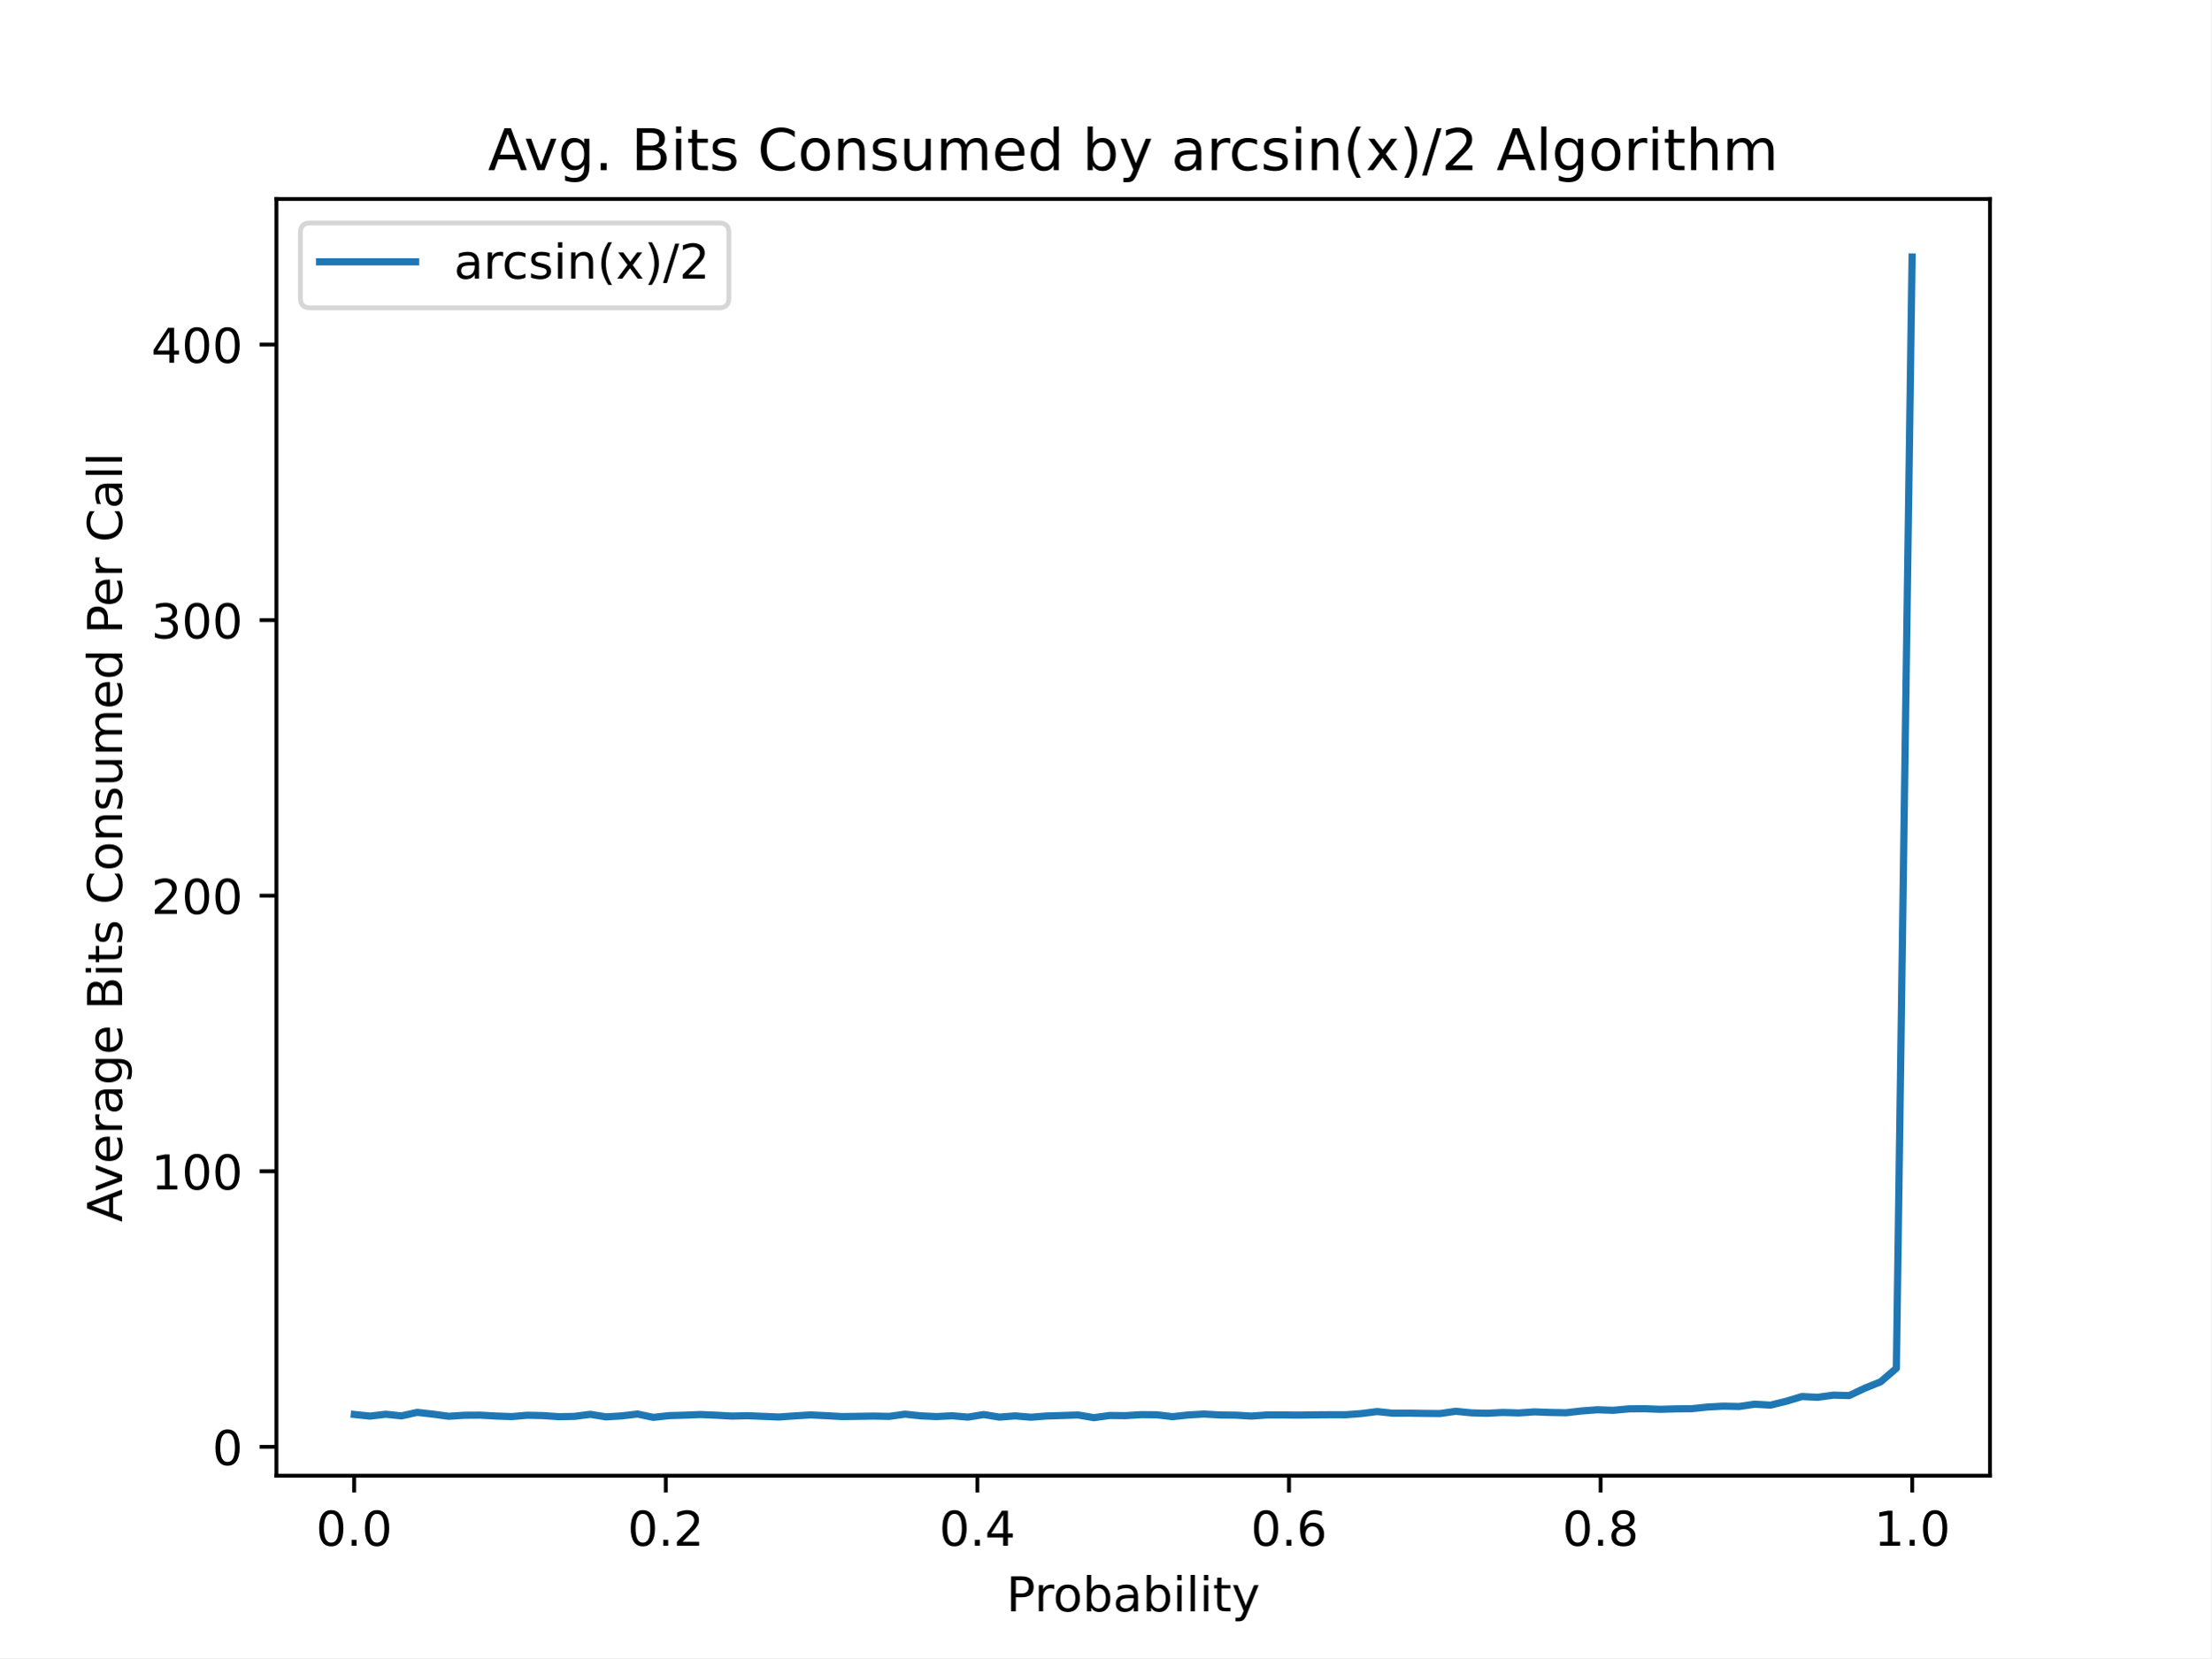
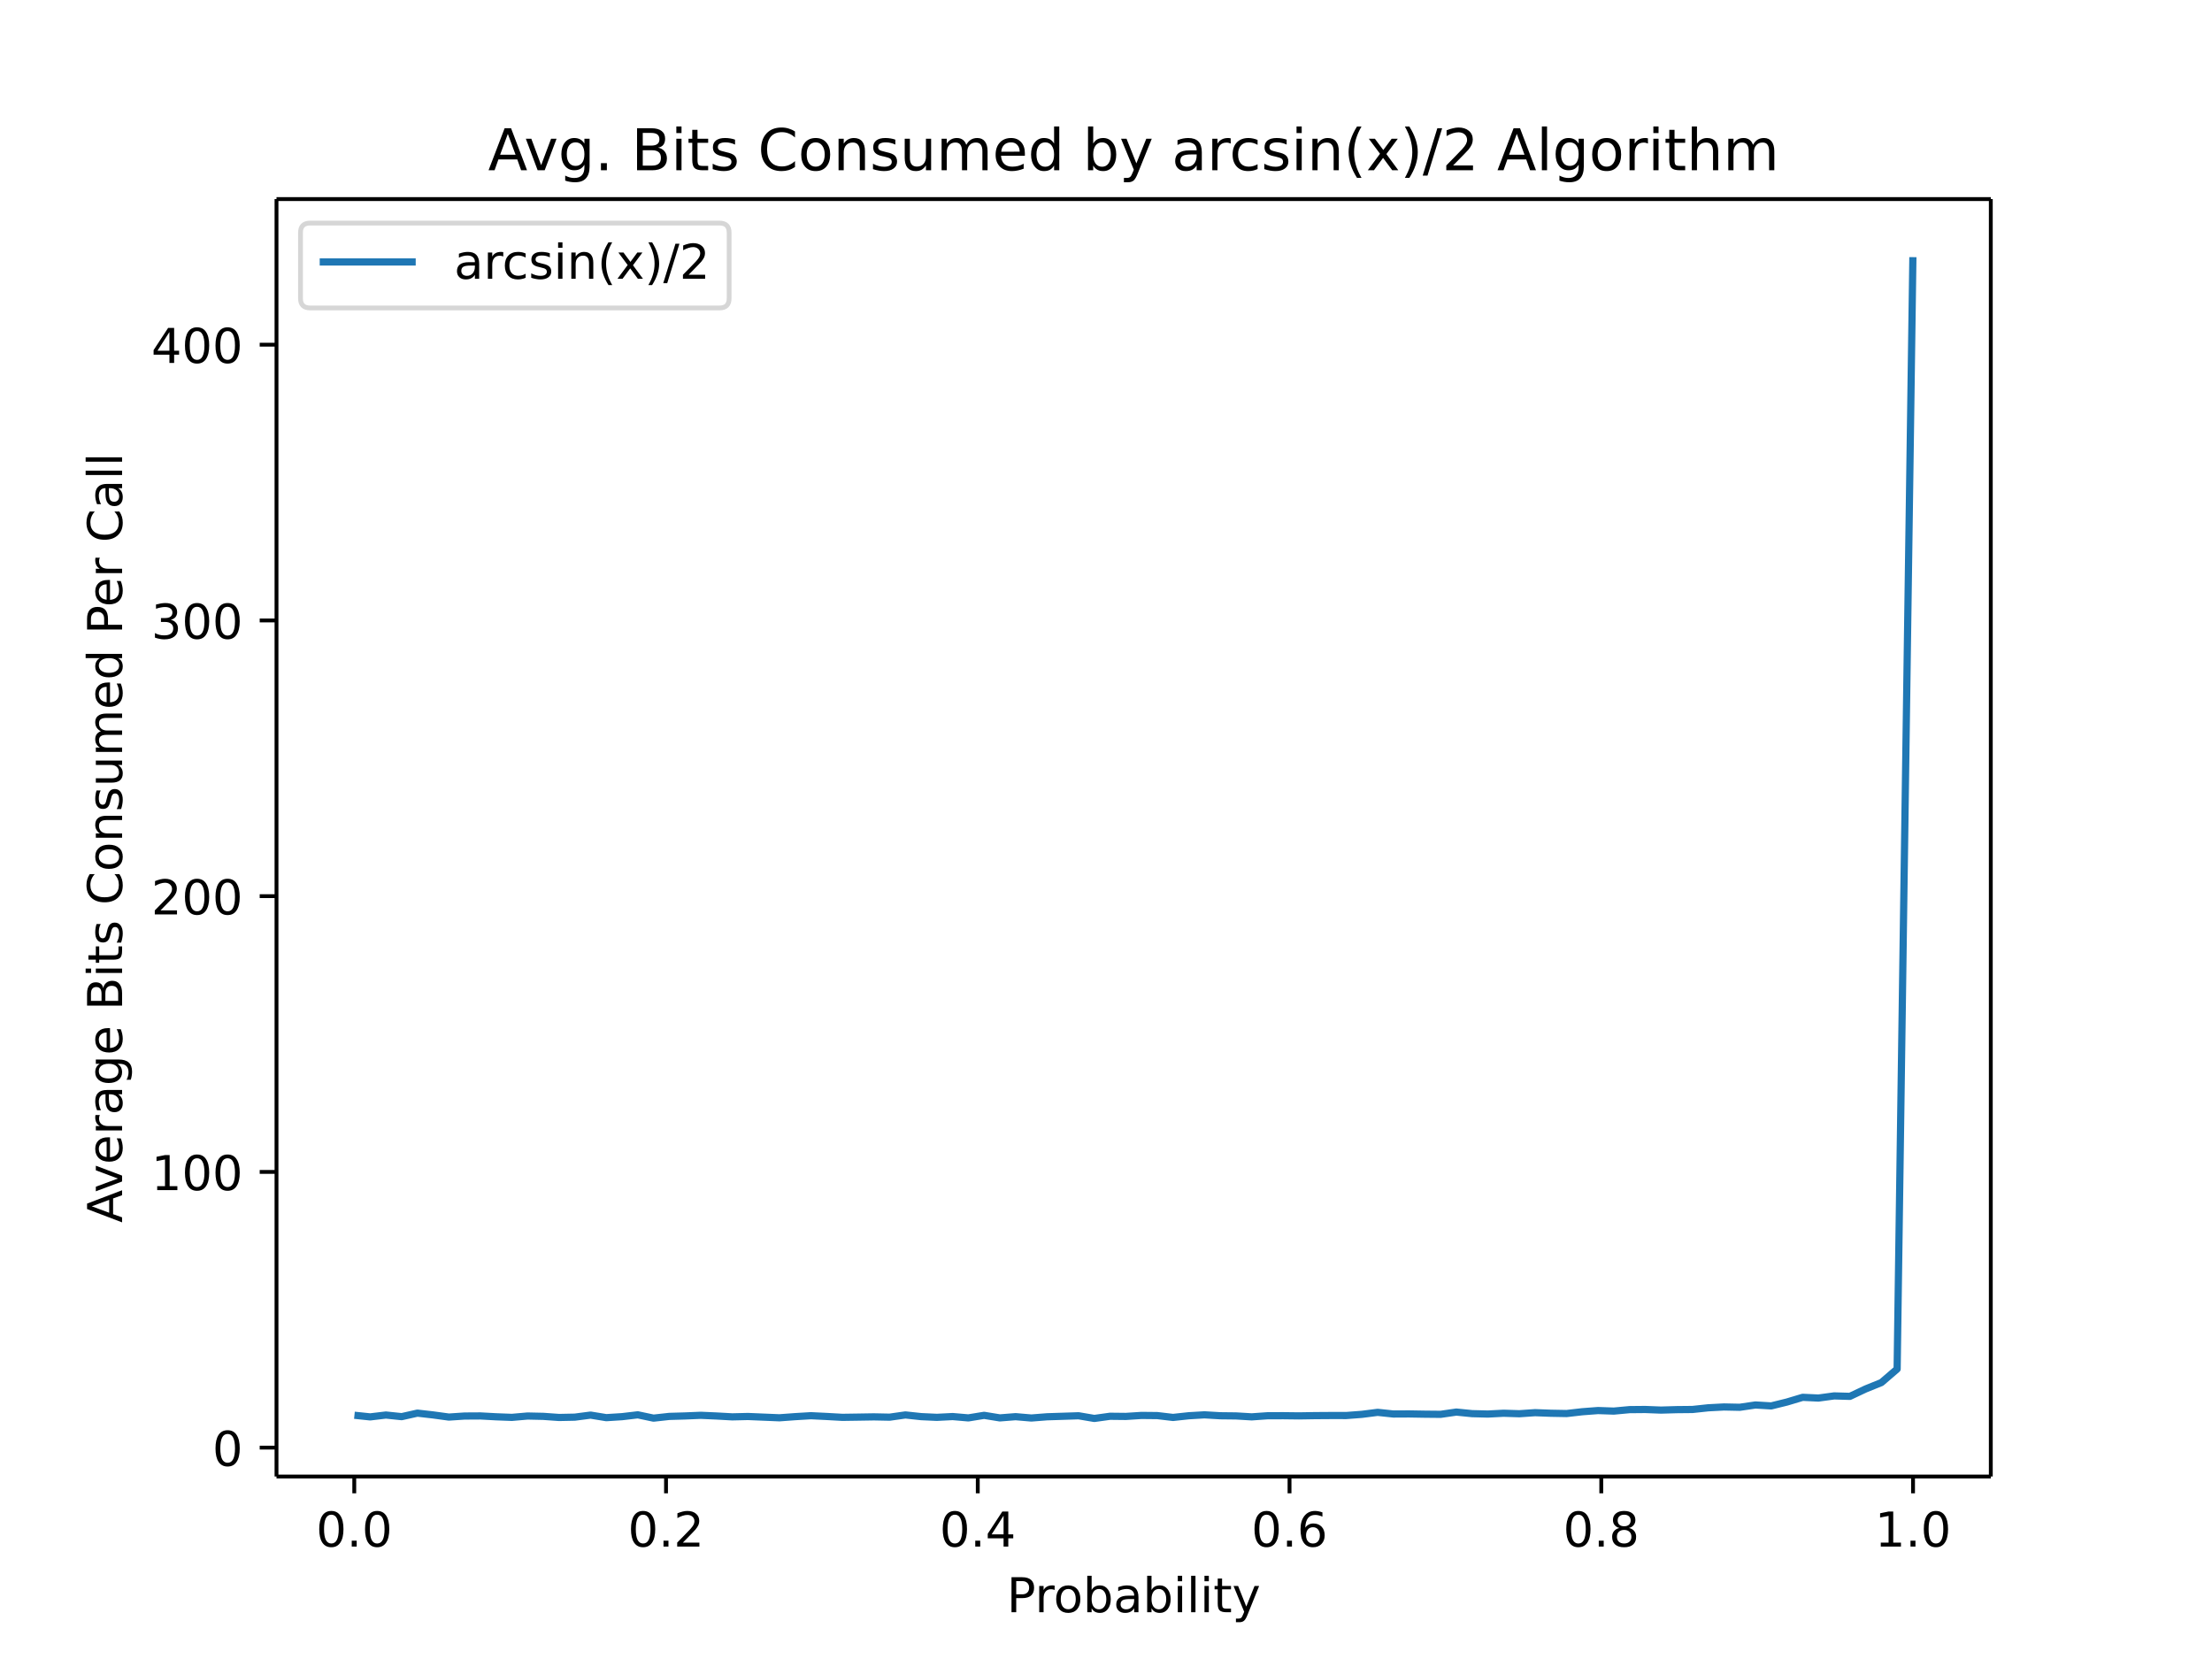
- <svg xmlns="http://www.w3.org/2000/svg" xmlns:xlink="http://www.w3.org/1999/xlink" height="345.6pt" version="1.1" viewBox="0 0 460.8 345.6" width="460.8pt">
+ <svg xmlns="http://www.w3.org/2000/svg" xmlns:xlink="http://www.w3.org/1999/xlink" height="460.8" viewBox="0 0 460.8 345.6" width="614.4">
  <defs>
-     <style type="text/css">
- *{stroke-linecap:butt;stroke-linejoin:round;}
-   </style>
+     <style>*{stroke-linecap:butt;stroke-linejoin:round}</style>
  </defs>
  <g id="figure_1">
-     <g id="patch_1">
-       <path d="M 0 345.6  L 460.8 345.6  L 460.8 0  L 0 0  z " style="fill:#ffffff;" />
-     </g>
+     <path d="M0 345.6h460.8V0H0z" fill="#fff" id="patch_1" />
    <g id="axes_1">
-       <g id="patch_2">
-         <path d="M 57.6 307.584  L 414.72 307.584  L 414.72 41.472  L 57.6 41.472  z " style="fill:#ffffff;" />
-       </g>
+       <path d="M57.6 307.584h357.12V41.472H57.6z" fill="#fff" id="patch_2" />
      <g id="matplotlib.axis_1">
        <g id="xtick_1">
          <g id="line2d_1">
            <defs>
-               <path d="M 0 0  L 0 3.5  " id="mea0ecdbdd1" style="stroke:#000000;stroke-width:0.8;" />
+               <path d="M0 0v3.5" id="mea0ecdbdd1" stroke="#000" stroke-width=".8" />
            </defs>
-             <g>
-               <use style="stroke:#000000;stroke-width:0.8;" x="73.8" xlink:href="#mea0ecdbdd1" y="307.584" />
-             </g>
+             <use x="73.8" xlink:href="#mea0ecdbdd1" y="307.584" stroke="#000" stroke-width=".8" />
          </g>
-           <g id="text_1">
-             <text style="font-family:DejaVu Sans;font-size:10px;font-style:normal;font-weight:normal;text-anchor:middle;" transform="rotate(-0, 73.80026, 322.1824)" x="73.8" y="322.182">0.0</text>
-           </g>
+           <text x="73.8" y="322.182" font-family="DejaVu Sans" font-size="10" font-weight="400" text-anchor="middle" id="text_1">0.0</text>
        </g>
        <g id="xtick_2">
-           <g id="line2d_2">
-             <g>
-               <use style="stroke:#000000;stroke-width:0.8;" x="138.744" xlink:href="#mea0ecdbdd1" y="307.584" />
-             </g>
-           </g>
-           <g id="text_2">
-             <text style="font-family:DejaVu Sans;font-size:10px;font-style:normal;font-weight:normal;text-anchor:middle;" transform="rotate(-0, 138.7442, 322.1824)" x="138.744" y="322.182">0.2</text>
-           </g>
+           <use x="138.744" xlink:href="#mea0ecdbdd1" y="307.584" stroke="#000" stroke-width=".8" id="line2d_2" />
+           <text x="138.744" y="322.182" font-family="DejaVu Sans" font-size="10" font-weight="400" text-anchor="middle" id="text_2">0.2</text>
        </g>
        <g id="xtick_3">
-           <g id="line2d_3">
-             <g>
-               <use style="stroke:#000000;stroke-width:0.8;" x="203.688" xlink:href="#mea0ecdbdd1" y="307.584" />
-             </g>
-           </g>
-           <g id="text_3">
-             <text style="font-family:DejaVu Sans;font-size:10px;font-style:normal;font-weight:normal;text-anchor:middle;" transform="rotate(-0, 203.6881, 322.1824)" x="203.688" y="322.182">0.4</text>
-           </g>
+           <use x="203.688" xlink:href="#mea0ecdbdd1" y="307.584" stroke="#000" stroke-width=".8" id="line2d_3" />
+           <text x="203.688" y="322.182" font-family="DejaVu Sans" font-size="10" font-weight="400" text-anchor="middle" id="text_3">0.4</text>
        </g>
        <g id="xtick_4">
-           <g id="line2d_4">
-             <g>
-               <use style="stroke:#000000;stroke-width:0.8;" x="268.632" xlink:href="#mea0ecdbdd1" y="307.584" />
-             </g>
-           </g>
-           <g id="text_4">
-             <text style="font-family:DejaVu Sans;font-size:10px;font-style:normal;font-weight:normal;text-anchor:middle;" transform="rotate(-0, 268.6319, 322.1824)" x="268.632" y="322.182">0.6</text>
-           </g>
+           <use x="268.632" xlink:href="#mea0ecdbdd1" y="307.584" stroke="#000" stroke-width=".8" id="line2d_4" />
+           <text x="268.632" y="322.182" font-family="DejaVu Sans" font-size="10" font-weight="400" text-anchor="middle" id="text_4">0.6</text>
        </g>
        <g id="xtick_5">
-           <g id="line2d_5">
-             <g>
-               <use style="stroke:#000000;stroke-width:0.8;" x="333.576" xlink:href="#mea0ecdbdd1" y="307.584" />
-             </g>
-           </g>
-           <g id="text_5">
-             <text style="font-family:DejaVu Sans;font-size:10px;font-style:normal;font-weight:normal;text-anchor:middle;" transform="rotate(-0, 333.5758, 322.1824)" x="333.576" y="322.182">0.8</text>
-           </g>
+           <use x="333.576" xlink:href="#mea0ecdbdd1" y="307.584" stroke="#000" stroke-width=".8" id="line2d_5" />
+           <text x="333.576" y="322.182" font-family="DejaVu Sans" font-size="10" font-weight="400" text-anchor="middle" id="text_5">0.8</text>
        </g>
        <g id="xtick_6">
-           <g id="line2d_6">
-             <g>
-               <use style="stroke:#000000;stroke-width:0.8;" x="398.52" xlink:href="#mea0ecdbdd1" y="307.584" />
-             </g>
-           </g>
-           <g id="text_6">
-             <text style="font-family:DejaVu Sans;font-size:10px;font-style:normal;font-weight:normal;text-anchor:middle;" transform="rotate(-0, 398.5197, 322.1824)" x="398.52" y="322.182">1.0</text>
-           </g>
+           <use x="398.52" xlink:href="#mea0ecdbdd1" y="307.584" stroke="#000" stroke-width=".8" id="line2d_6" />
+           <text x="398.52" y="322.182" font-family="DejaVu Sans" font-size="10" font-weight="400" text-anchor="middle" id="text_6">1.0</text>
        </g>
-         <g id="text_7">
-           <text style="font-family:DejaVu Sans;font-size:10px;font-style:normal;font-weight:normal;text-anchor:middle;" transform="rotate(-0, 236.16, 335.8606)" x="236.16" y="335.861">Probability</text>
-         </g>
+         <text x="236.16" y="335.861" font-family="DejaVu Sans" font-size="10" font-weight="400" text-anchor="middle" id="text_7">Probability</text>
      </g>
      <g id="matplotlib.axis_2">
        <g id="ytick_1">
          <g id="line2d_7">
            <defs>
-               <path d="M 0 0  L -3.5 0  " id="m6430c92f64" style="stroke:#000000;stroke-width:0.8;" />
+               <path d="M0 0h-3.5" id="m6430c92f64" stroke="#000" stroke-width=".8" />
            </defs>
-             <g>
-               <use style="stroke:#000000;stroke-width:0.8;" x="57.6" xlink:href="#m6430c92f64" y="301.566" />
-             </g>
+             <use x="57.6" xlink:href="#m6430c92f64" y="301.566" stroke="#000" stroke-width=".8" />
          </g>
-           <g id="text_8">
-             <text style="font-family:DejaVu Sans;font-size:10px;font-style:normal;font-weight:normal;text-anchor:end;" transform="rotate(-0, 50.6, 305.3655)" x="50.6" y="305.365">0</text>
-           </g>
+           <text x="50.6" y="305.365" font-family="DejaVu Sans" font-size="10" font-weight="400" text-anchor="end" id="text_8">0</text>
        </g>
        <g id="ytick_2">
-           <g id="line2d_8">
-             <g>
-               <use style="stroke:#000000;stroke-width:0.8;" x="57.6" xlink:href="#m6430c92f64" y="244.127" />
-             </g>
-           </g>
-           <g id="text_9">
-             <text style="font-family:DejaVu Sans;font-size:10px;font-style:normal;font-weight:normal;text-anchor:end;" transform="rotate(-0, 50.6, 247.926)" x="50.6" y="247.926">100</text>
-           </g>
+           <use x="57.6" xlink:href="#m6430c92f64" y="244.127" stroke="#000" stroke-width=".8" id="line2d_8" />
+           <text x="50.6" y="247.926" font-family="DejaVu Sans" font-size="10" font-weight="400" text-anchor="end" id="text_9">100</text>
        </g>
        <g id="ytick_3">
-           <g id="line2d_9">
-             <g>
-               <use style="stroke:#000000;stroke-width:0.8;" x="57.6" xlink:href="#m6430c92f64" y="186.687" />
-             </g>
-           </g>
-           <g id="text_10">
-             <text style="font-family:DejaVu Sans;font-size:10px;font-style:normal;font-weight:normal;text-anchor:end;" transform="rotate(-0, 50.6, 190.4866)" x="50.6" y="190.487">200</text>
-           </g>
+           <use x="57.6" xlink:href="#m6430c92f64" y="186.687" stroke="#000" stroke-width=".8" id="line2d_9" />
+           <text x="50.6" y="190.487" font-family="DejaVu Sans" font-size="10" font-weight="400" text-anchor="end" id="text_10">200</text>
        </g>
        <g id="ytick_4">
-           <g id="line2d_10">
-             <g>
-               <use style="stroke:#000000;stroke-width:0.8;" x="57.6" xlink:href="#m6430c92f64" y="129.248" />
-             </g>
-           </g>
-           <g id="text_11">
-             <text style="font-family:DejaVu Sans;font-size:10px;font-style:normal;font-weight:normal;text-anchor:end;" transform="rotate(-0, 50.6, 133.0471)" x="50.6" y="133.047">300</text>
-           </g>
+           <use x="57.6" xlink:href="#m6430c92f64" y="129.248" stroke="#000" stroke-width=".8" id="line2d_10" />
+           <text x="50.6" y="133.047" font-family="DejaVu Sans" font-size="10" font-weight="400" text-anchor="end" id="text_11">300</text>
        </g>
        <g id="ytick_5">
-           <g id="line2d_11">
-             <g>
-               <use style="stroke:#000000;stroke-width:0.8;" x="57.6" xlink:href="#m6430c92f64" y="71.808" />
-             </g>
-           </g>
-           <g id="text_12">
-             <text style="font-family:DejaVu Sans;font-size:10px;font-style:normal;font-weight:normal;text-anchor:end;" transform="rotate(-0, 50.6, 75.60769)" x="50.6" y="75.608">400</text>
-           </g>
+           <use x="57.6" xlink:href="#m6430c92f64" y="71.808" stroke="#000" stroke-width=".8" id="line2d_11" />
+           <text x="50.6" y="75.608" font-family="DejaVu Sans" font-size="10" font-weight="400" text-anchor="end" id="text_12">400</text>
        </g>
-         <g id="text_13">
-           <text style="font-family:DejaVu Sans;font-size:10px;font-style:normal;font-weight:normal;text-anchor:middle;" transform="rotate(-90, 25.43281, 174.528)" x="25.433" y="174.528">Average Bits Consumed Per Call</text>
-         </g>
+         <text transform="rotate(-90 25.433 174.528)" x="25.433" y="174.528" font-family="DejaVu Sans" font-size="10" font-weight="400" text-anchor="middle" id="text_13">Average Bits Consumed Per Call</text>
      </g>
-       <g id="line2d_12">
-         <path clip-path="url(#p945375767a)" d="M 73.833 294.822  L 77.112 295.165  L 80.391 294.775  L 83.671 295.116  L 86.95 294.381  L 90.229 294.754  L 93.509 295.202  L 96.788 294.985  L 100.067 294.964  L 103.347 295.143  L 106.626 295.266  L 109.905 294.981  L 113.185 295.053  L 116.464 295.286  L 119.743 295.219  L 123.023 294.791  L 126.302 295.324  L 129.581 295.117  L 132.861 294.732  L 136.14 295.425  L 139.42 295.063  L 142.699 294.968  L 145.978 294.832  L 149.258 294.977  L 152.537 295.158  L 155.816 295.081  L 159.096 295.217  L 162.375 295.352  L 165.654 295.113  L 168.934 294.917  L 172.213 295.077  L 175.492 295.259  L 178.772 295.211  L 182.051 295.158  L 185.33 295.224  L 188.61 294.759  L 191.889 295.11  L 195.168 295.261  L 198.448 295.094  L 201.727 295.374  L 205.006 294.841  L 208.286 295.374  L 211.565 295.117  L 214.844 295.396  L 218.124 295.14  L 221.403 295.037  L 224.682 294.929  L 227.962 295.488  L 231.241 295.034  L 234.52 295.069  L 237.8 294.86  L 241.079 294.892  L 244.358 295.279  L 247.638 294.926  L 250.917 294.734  L 254.196 294.927  L 257.476 294.963  L 260.755 295.158  L 264.034 294.927  L 267.314 294.916  L 270.593 294.955  L 273.872 294.901  L 277.152 294.879  L 280.431 294.881  L 283.71 294.633  L 286.99 294.216  L 290.269 294.563  L 293.548 294.546  L 296.828 294.601  L 300.107 294.632  L 303.386 294.159  L 306.666 294.489  L 309.945 294.572  L 313.224 294.402  L 316.504 294.507  L 319.783 294.283  L 323.062 294.406  L 326.342 294.467  L 329.621 294.09  L 332.9 293.842  L 336.18 293.956  L 339.459 293.652  L 342.739 293.622  L 346.018 293.748  L 349.297 293.653  L 352.577 293.62  L 355.856 293.271  L 359.135 293.096  L 362.415 293.164  L 365.694 292.683  L 368.973 292.877  L 372.253 292.069  L 375.532 291.087  L 378.811 291.239  L 382.091 290.793  L 385.37 290.887  L 388.649 289.341  L 391.929 288.013  L 395.208 285.194  L 398.487 53.568  " style="fill:none;stroke:#1f77b4;stroke-linecap:square;stroke-width:1.5;" />
-       </g>
-       <g id="patch_3">
-         <path d="M 57.6 307.584  L 57.6 41.472  " style="fill:none;stroke:#000000;stroke-linecap:square;stroke-linejoin:miter;stroke-width:0.8;" />
-       </g>
-       <g id="patch_4">
-         <path d="M 414.72 307.584  L 414.72 41.472  " style="fill:none;stroke:#000000;stroke-linecap:square;stroke-linejoin:miter;stroke-width:0.8;" />
-       </g>
-       <g id="patch_5">
-         <path d="M 57.6 307.584  L 414.72 307.584  " style="fill:none;stroke:#000000;stroke-linecap:square;stroke-linejoin:miter;stroke-width:0.8;" />
-       </g>
-       <g id="patch_6">
-         <path d="M 57.6 41.472  L 414.72 41.472  " style="fill:none;stroke:#000000;stroke-linecap:square;stroke-linejoin:miter;stroke-width:0.8;" />
-       </g>
-       <g id="text_14">
-         <text style="font-family:DejaVu Sans;font-size:12px;font-style:normal;font-weight:normal;text-anchor:middle;" transform="rotate(-0, 236.16, 35.472)" x="236.16" y="35.472">Avg. Bits Consumed by arcsin(x)/2 Algorithm</text>
-       </g>
+       <path clip-path="url(#p945375767a)" d="M73.833 294.822l3.28.343 3.278-.39 3.28.34 3.28-.734 3.278.373 3.28.448 3.28-.217 3.278-.02 3.28.178 3.28.123 3.278-.285 3.28.072 3.28.233 3.278-.067 3.28-.428 3.28.533 3.278-.207 3.28-.385 3.28.693 3.279-.362 3.279-.095 3.28-.136 3.279.145 3.279.181 3.28-.077 3.279.136 3.279.135 3.28-.239 3.279-.196 3.279.16 3.28.182 3.279-.048 3.279-.053 3.28.066 3.279-.465 3.279.351 3.28.15 3.279-.166 3.279.28 3.28-.533 3.279.533 3.279-.257 3.28.28 3.279-.257 3.279-.103 3.28-.108 3.279.559 3.279-.454 3.28.035 3.279-.21 3.279.033 3.28.387 3.279-.353 3.279-.192 3.28.193 3.279.036 3.279.195 3.28-.23 3.279-.012 3.28.039 3.278-.054 3.28-.022 3.28.002 3.278-.248 3.28-.417 3.28.347 3.278-.017 3.28.055 3.28.031 3.278-.473 3.28.33 3.28.083 3.278-.17 3.28.105 3.28-.224 3.278.123 3.28.06 3.28-.376 3.278-.248 3.28.114 3.28-.304 3.279-.03 3.279.126 3.28-.095 3.279-.033 3.279-.35 3.28-.174 3.279.068 3.279-.481 3.28.194 3.279-.808 3.279-.982 3.28.152 3.279-.446 3.279.094 3.28-1.546 3.279-1.328 3.279-2.82 3.28-231.625" fill="none" stroke="#1f77b4" stroke-linecap="square" stroke-width="1.5" id="line2d_12" />
+       <path d="M57.6 307.584V41.472" fill="none" stroke="#000" stroke-linecap="square" stroke-width=".8" id="patch_3" />
+       <path d="M414.72 307.584V41.472" fill="none" stroke="#000" stroke-linecap="square" stroke-width=".8" id="patch_4" />
+       <path d="M57.6 307.584h357.12" fill="none" stroke="#000" stroke-linecap="square" stroke-width=".8" id="patch_5" />
+       <path d="M57.6 41.472h357.12" fill="none" stroke="#000" stroke-linecap="square" stroke-width=".8" id="patch_6" />
+       <text x="236.16" y="35.472" font-family="DejaVu Sans" font-size="12" font-weight="400" text-anchor="middle" id="text_14">Avg. Bits Consumed by arcsin(x)/2 Algorithm</text>
      <g id="legend_1">
-         <g id="patch_7">
-           <path d="M 64.6 64.15  L 149.891 64.15  Q 151.891 64.15 151.891 62.15  L 151.891 48.472  Q 151.891 46.472 149.891 46.472  L 64.6 46.472  Q 62.6 46.472 62.6 48.472  L 62.6 62.15  Q 62.6 64.15 64.6 64.15  z " style="fill:#ffffff;opacity:0.8;stroke:#cccccc;stroke-linejoin:miter;" />
-         </g>
-         <g id="line2d_13">
-           <path d="M 66.6 54.57  L 86.6 54.57  " style="fill:none;stroke:#1f77b4;stroke-linecap:square;stroke-width:1.5;" />
-         </g>
-         <g id="line2d_14" />
-         <g id="text_15">
-           <text style="font-family:DejaVu Sans;font-size:10px;font-style:normal;font-weight:normal;text-anchor:start;" transform="rotate(-0, 94.6, 58.07044)" x="94.6" y="58.07">arcsin(x)/2</text>
-         </g>
+         <path d="M64.6 64.15h85.29q2 0 2-2V48.472q0-2-2-2H64.6q-2 0-2 2V62.15q0 2 2 2z" fill="#fff" opacity=".8" stroke="#ccc" id="patch_7" />
+         <path d="M66.6 54.57h20" fill="none" stroke="#1f77b4" stroke-linecap="square" stroke-width="1.5" id="line2d_13" />
+         <text x="94.6" y="58.07" font-family="DejaVu Sans" font-size="10" font-weight="400" id="text_15">arcsin(x)/2</text>
      </g>
    </g>
  </g>
  <defs>
    <clipPath id="p945375767a">
-       <rect height="266.112" width="357.12" x="57.6" y="41.472" />
+       <path d="M57.6 41.472h357.12v266.112H57.6z" />
    </clipPath>
  </defs>
</svg>
